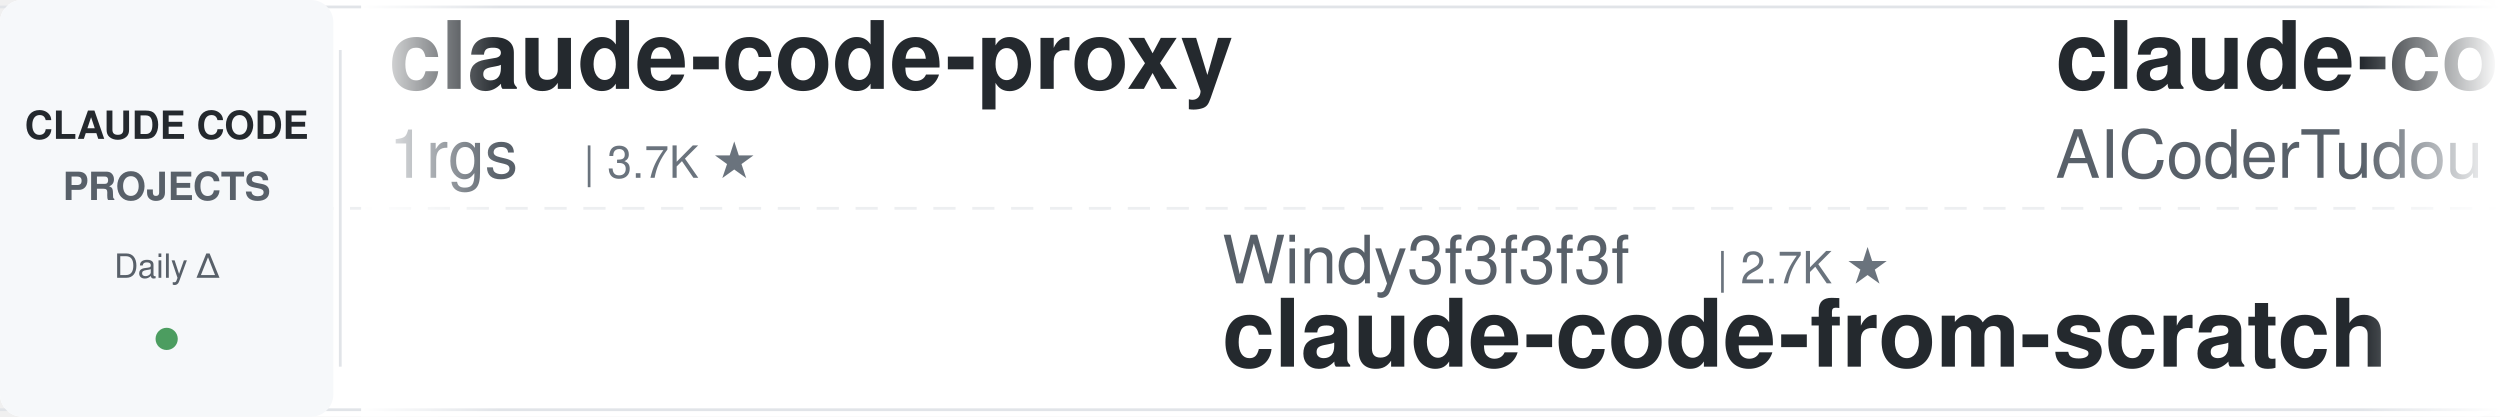
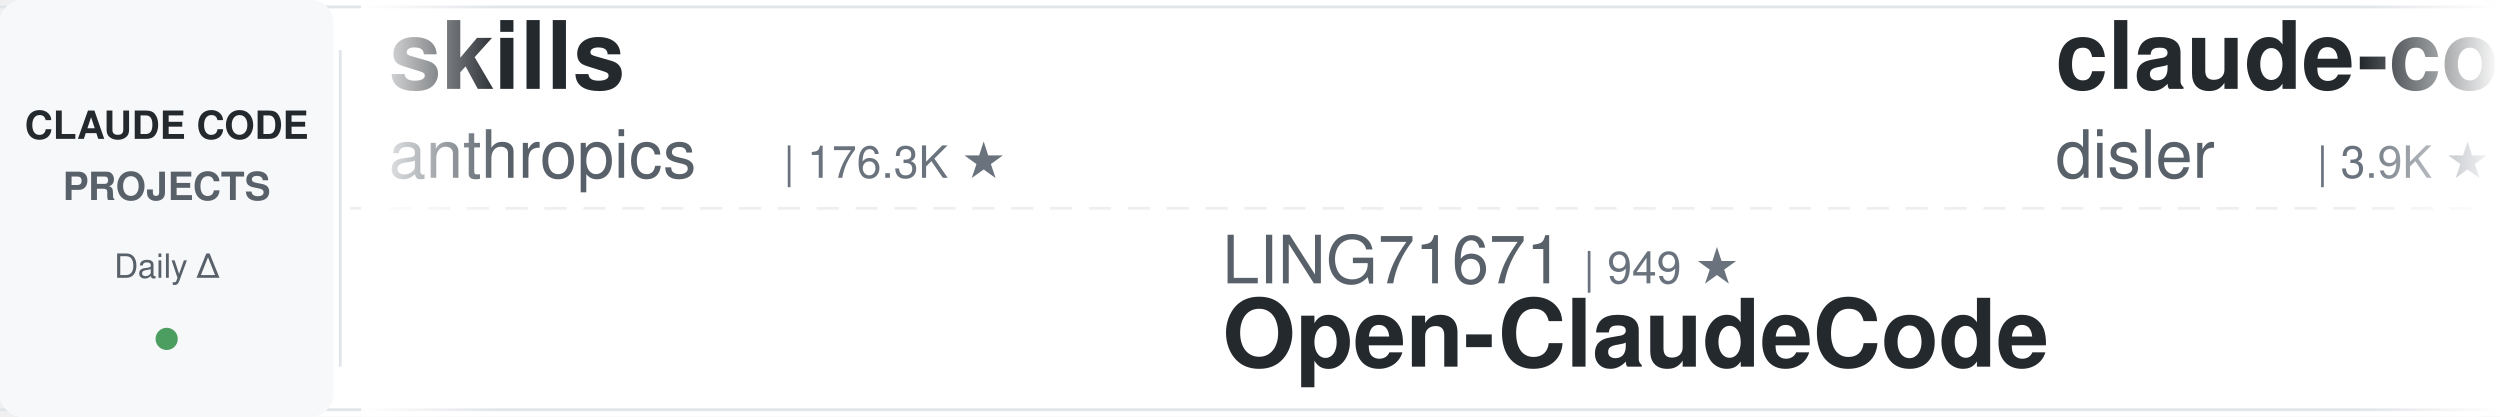
<svg xmlns="http://www.w3.org/2000/svg" width="900" height="150">
  <defs>
    <linearGradient id="leftFade" x1="0%" y1="0%" x2="100%" y2="0%">
      <stop offset="0%" style="stop-color:#ffffff;stop-opacity:1" />
      <stop offset="100%" style="stop-color:#ffffff;stop-opacity:0" />
    </linearGradient>
    <linearGradient id="rightFade" x1="0%" y1="0%" x2="100%" y2="0%">
      <stop offset="0%" style="stop-color:#ffffff;stop-opacity:0" />
      <stop offset="100%" style="stop-color:#ffffff;stop-opacity:1" />
    </linearGradient>
  </defs>
  <rect width="900" height="150" fill="#ffffff" rx="8" />
  <rect x="0" y="2" width="900" height="1" fill="#e1e4e8" />
  <rect x="0" y="147" width="900" height="1" fill="#e1e4e8" />
  <line x1="0" y1="75" x2="900" y2="75" stroke="#e1e4e8" stroke-width="1" stroke-dasharray="8 6" opacity="0.6" />
  <rect x="0" y="0" width="120" height="150" fill="#f6f8fa" rx="8" />
  <text x="60" y="50" font-family="-apple-system, BlinkMacSystemFont, 'Segoe UI', Helvetica, Arial, sans-serif" font-size="14" font-weight="600" fill="#24292e" text-anchor="middle">CLAUDE CODE</text>
  <text x="60" y="72" font-family="-apple-system, BlinkMacSystemFont, 'Segoe UI', Helvetica, Arial, sans-serif" font-size="14" font-weight="600" fill="#586069" text-anchor="middle">PROJECTS</text>
  <text x="60" y="100" font-family="-apple-system, BlinkMacSystemFont, 'Segoe UI', Helvetica, Arial, sans-serif" font-size="12" font-weight="500" fill="#586069" text-anchor="middle">Daily Δ</text>
  <circle cx="60" cy="122" r="4" fill="#22863a" opacity="0.8" />
  <rect x="122" y="18" width="1" height="114" fill="#e1e4e8" />
  <clipPath id="tickerClip">
    <rect x="130" y="0" width="770" height="150" />
  </clipPath>
  <g clip-path="url(#tickerClip)">
    <g id="tickerItems">
      <animateTransform attributeName="transform" attributeType="XML" type="translate" from="0 0" to="-3000 0" dur="54s" repeatCount="indefinite" />
      <g transform="translate(0, 0)">
-         <text x="140" y="32" font-family="-apple-system, BlinkMacSystemFont, 'Segoe UI', Helvetica, Arial, sans-serif" font-size="34" font-weight="600" fill="#24292e">claude-code-proxy</text>
-         <text x="140" y="64" font-family="-apple-system, BlinkMacSystemFont, 'Segoe UI', Helvetica, Arial, sans-serif" font-size="24" font-weight="400" fill="#586069">1rgs</text>
-         <text x="210" y="64" font-family="-apple-system, BlinkMacSystemFont, 'Segoe UI', Helvetica, Arial, sans-serif" font-size="16" font-weight="500" fill="#6a737d">| 3.7K ★</text>
+         <text x="140" y="32" font-family="-apple-system, BlinkMacSystemFont, 'Segoe UI', Helvetica, Arial, sans-serif" font-size="34" font-weight="600" fill="#24292e">skills</text>
+         <text x="140" y="64" font-family="-apple-system, BlinkMacSystemFont, 'Segoe UI', Helvetica, Arial, sans-serif" font-size="24" font-weight="400" fill="#586069">anthropics</text>
+         <text x="282" y="64" font-family="-apple-system, BlinkMacSystemFont, 'Segoe UI', Helvetica, Arial, sans-serif" font-size="16" font-weight="500" fill="#6a737d">| 176.3K ★</text>
      </g>
      <g transform="translate(300, 0)">
-         <text x="140" y="102" font-family="-apple-system, BlinkMacSystemFont, 'Segoe UI', Helvetica, Arial, sans-serif" font-size="24" font-weight="400" fill="#586069">Windy3f3f3f3f</text>
-         <text x="318" y="102" font-family="-apple-system, BlinkMacSystemFont, 'Segoe UI', Helvetica, Arial, sans-serif" font-size="16" font-weight="500" fill="#6a737d">| 2.7K ★</text>
-         <text x="140" y="132" font-family="-apple-system, BlinkMacSystemFont, 'Segoe UI', Helvetica, Arial, sans-serif" font-size="34" font-weight="600" fill="#24292e">claude-code-from-scratch</text>
+         <text x="140" y="102" font-family="-apple-system, BlinkMacSystemFont, 'Segoe UI', Helvetica, Arial, sans-serif" font-size="24" font-weight="400" fill="#586069">LING71671</text>
+         <text x="270" y="102" font-family="-apple-system, BlinkMacSystemFont, 'Segoe UI', Helvetica, Arial, sans-serif" font-size="16" font-weight="500" fill="#6a737d">| 949 ★</text>
+         <text x="140" y="132" font-family="-apple-system, BlinkMacSystemFont, 'Segoe UI', Helvetica, Arial, sans-serif" font-size="34" font-weight="600" fill="#24292e">Open-ClaudeCode</text>
      </g>
      <g transform="translate(600, 0)">
-         <text x="140" y="32" font-family="-apple-system, BlinkMacSystemFont, 'Segoe UI', Helvetica, Arial, sans-serif" font-size="34" font-weight="600" fill="#24292e">claude-code-tudou</text>
-         <text x="140" y="64" font-family="-apple-system, BlinkMacSystemFont, 'Segoe UI', Helvetica, Arial, sans-serif" font-size="24" font-weight="400" fill="#586069">AICoderTudou</text>
-         <text x="306" y="64" font-family="-apple-system, BlinkMacSystemFont, 'Segoe UI', Helvetica, Arial, sans-serif" font-size="16" font-weight="500" fill="#6a737d">| 494 ★</text>
+         <text x="140" y="32" font-family="-apple-system, BlinkMacSystemFont, 'Segoe UI', Helvetica, Arial, sans-serif" font-size="34" font-weight="600" fill="#24292e">claude-code-hooks-master...</text>
+         <text x="140" y="64" font-family="-apple-system, BlinkMacSystemFont, 'Segoe UI', Helvetica, Arial, sans-serif" font-size="24" font-weight="400" fill="#586069">disler</text>
+         <text x="234" y="64" font-family="-apple-system, BlinkMacSystemFont, 'Segoe UI', Helvetica, Arial, sans-serif" font-size="16" font-weight="500" fill="#6a737d">| 3.9K ★</text>
      </g>
      <g transform="translate(900, 0)">
-         <text x="140" y="102" font-family="-apple-system, BlinkMacSystemFont, 'Segoe UI', Helvetica, Arial, sans-serif" font-size="24" font-weight="400" fill="#586069">shareAI-lab</text>
-         <text x="294" y="102" font-family="-apple-system, BlinkMacSystemFont, 'Segoe UI', Helvetica, Arial, sans-serif" font-size="16" font-weight="500" fill="#6a737d">| 76.8K ★</text>
-         <text x="140" y="132" font-family="-apple-system, BlinkMacSystemFont, 'Segoe UI', Helvetica, Arial, sans-serif" font-size="34" font-weight="600" fill="#24292e">learn-claude-code</text>
+         <text x="140" y="102" font-family="-apple-system, BlinkMacSystemFont, 'Segoe UI', Helvetica, Arial, sans-serif" font-size="24" font-weight="400" fill="#586069">huangjia2019</text>
+         <text x="306" y="102" font-family="-apple-system, BlinkMacSystemFont, 'Segoe UI', Helvetica, Arial, sans-serif" font-size="16" font-weight="500" fill="#6a737d">| 1.1K ★</text>
+         <text x="140" y="132" font-family="-apple-system, BlinkMacSystemFont, 'Segoe UI', Helvetica, Arial, sans-serif" font-size="34" font-weight="600" fill="#24292e">claude-code-engineering</text>
      </g>
      <g transform="translate(1200, 0)">
-         <text x="140" y="32" font-family="-apple-system, BlinkMacSystemFont, 'Segoe UI', Helvetica, Arial, sans-serif" font-size="34" font-weight="600" fill="#24292e">claude-code-from-source</text>
-         <text x="140" y="64" font-family="-apple-system, BlinkMacSystemFont, 'Segoe UI', Helvetica, Arial, sans-serif" font-size="24" font-weight="400" fill="#586069">alejandrobalderas</text>
-         <text x="366" y="64" font-family="-apple-system, BlinkMacSystemFont, 'Segoe UI', Helvetica, Arial, sans-serif" font-size="16" font-weight="500" fill="#6a737d">| 2.8K ★</text>
+         <text x="140" y="32" font-family="-apple-system, BlinkMacSystemFont, 'Segoe UI', Helvetica, Arial, sans-serif" font-size="34" font-weight="600" fill="#24292e">claude-code-rev</text>
+         <text x="140" y="64" font-family="-apple-system, BlinkMacSystemFont, 'Segoe UI', Helvetica, Arial, sans-serif" font-size="24" font-weight="400" fill="#586069">oboard</text>
+         <text x="234" y="64" font-family="-apple-system, BlinkMacSystemFont, 'Segoe UI', Helvetica, Arial, sans-serif" font-size="16" font-weight="500" fill="#6a737d">| 3.3K ★</text>
      </g>
      <g transform="translate(1500, 0)">
-         <text x="140" y="102" font-family="-apple-system, BlinkMacSystemFont, 'Segoe UI', Helvetica, Arial, sans-serif" font-size="24" font-weight="400" fill="#586069">repowise-dev</text>
-         <text x="306" y="102" font-family="-apple-system, BlinkMacSystemFont, 'Segoe UI', Helvetica, Arial, sans-serif" font-size="16" font-weight="500" fill="#6a737d">| 1.2K ★</text>
-         <text x="140" y="132" font-family="-apple-system, BlinkMacSystemFont, 'Segoe UI', Helvetica, Arial, sans-serif" font-size="34" font-weight="600" fill="#24292e">claude-code-prompts</text>
+         <text x="140" y="102" font-family="-apple-system, BlinkMacSystemFont, 'Segoe UI', Helvetica, Arial, sans-serif" font-size="24" font-weight="400" fill="#586069">nicedreamzapp</text>
+         <text x="318" y="102" font-family="-apple-system, BlinkMacSystemFont, 'Segoe UI', Helvetica, Arial, sans-serif" font-size="16" font-weight="500" fill="#6a737d">| 3.3K ★</text>
+         <text x="140" y="132" font-family="-apple-system, BlinkMacSystemFont, 'Segoe UI', Helvetica, Arial, sans-serif" font-size="34" font-weight="600" fill="#24292e">claude-code-local</text>
      </g>
      <g transform="translate(1800, 0)">
-         <text x="140" y="32" font-family="-apple-system, BlinkMacSystemFont, 'Segoe UI', Helvetica, Arial, sans-serif" font-size="34" font-weight="600" fill="#24292e">ClaudeCode-Portable</text>
-         <text x="140" y="64" font-family="-apple-system, BlinkMacSystemFont, 'Segoe UI', Helvetica, Arial, sans-serif" font-size="24" font-weight="400" fill="#586069">techjarves</text>
-         <text x="282" y="64" font-family="-apple-system, BlinkMacSystemFont, 'Segoe UI', Helvetica, Arial, sans-serif" font-size="16" font-weight="500" fill="#6a737d">| 1.5K ★</text>
+         <text x="140" y="32" font-family="-apple-system, BlinkMacSystemFont, 'Segoe UI', Helvetica, Arial, sans-serif" font-size="34" font-weight="600" fill="#24292e">claude-code-rust</text>
+         <text x="140" y="64" font-family="-apple-system, BlinkMacSystemFont, 'Segoe UI', Helvetica, Arial, sans-serif" font-size="24" font-weight="400" fill="#586069">lorryjovens-hub</text>
+         <text x="342" y="64" font-family="-apple-system, BlinkMacSystemFont, 'Segoe UI', Helvetica, Arial, sans-serif" font-size="16" font-weight="500" fill="#6a737d">| 1.7K ★</text>
      </g>
      <g transform="translate(2100, 0)">
-         <text x="140" y="102" font-family="-apple-system, BlinkMacSystemFont, 'Segoe UI', Helvetica, Arial, sans-serif" font-size="24" font-weight="400" fill="#586069">Piebald-AI</text>
-         <text x="282" y="102" font-family="-apple-system, BlinkMacSystemFont, 'Segoe UI', Helvetica, Arial, sans-serif" font-size="16" font-weight="500" fill="#6a737d">| 12.7K ★</text>
-         <text x="140" y="132" font-family="-apple-system, BlinkMacSystemFont, 'Segoe UI', Helvetica, Arial, sans-serif" font-size="34" font-weight="600" fill="#24292e">claude-code-system-promp...</text>
+         <text x="140" y="102" font-family="-apple-system, BlinkMacSystemFont, 'Segoe UI', Helvetica, Arial, sans-serif" font-size="24" font-weight="400" fill="#586069">https-deeplearning-ai</text>
+         <text x="414" y="102" font-family="-apple-system, BlinkMacSystemFont, 'Segoe UI', Helvetica, Arial, sans-serif" font-size="16" font-weight="500" fill="#6a737d">| 548 ★</text>
+         <text x="140" y="132" font-family="-apple-system, BlinkMacSystemFont, 'Segoe UI', Helvetica, Arial, sans-serif" font-size="34" font-weight="600" fill="#24292e">sc-claude-code-files</text>
      </g>
      <g transform="translate(2400, 0)">
-         <text x="140" y="32" font-family="-apple-system, BlinkMacSystemFont, 'Segoe UI', Helvetica, Arial, sans-serif" font-size="34" font-weight="600" fill="#24292e">claude-code-base-action</text>
-         <text x="140" y="64" font-family="-apple-system, BlinkMacSystemFont, 'Segoe UI', Helvetica, Arial, sans-serif" font-size="24" font-weight="400" fill="#586069">anthropics</text>
-         <text x="282" y="64" font-family="-apple-system, BlinkMacSystemFont, 'Segoe UI', Helvetica, Arial, sans-serif" font-size="16" font-weight="500" fill="#6a737d">| 982 ★</text>
+         <text x="140" y="32" font-family="-apple-system, BlinkMacSystemFont, 'Segoe UI', Helvetica, Arial, sans-serif" font-size="34" font-weight="600" fill="#24292e">claude-code-video-toolki...</text>
+         <text x="140" y="64" font-family="-apple-system, BlinkMacSystemFont, 'Segoe UI', Helvetica, Arial, sans-serif" font-size="24" font-weight="400" fill="#586069">digitalsamba</text>
+         <text x="306" y="64" font-family="-apple-system, BlinkMacSystemFont, 'Segoe UI', Helvetica, Arial, sans-serif" font-size="16" font-weight="500" fill="#6a737d">| 2.1K ★</text>
      </g>
      <g transform="translate(2700, 0)">
-         <text x="140" y="102" font-family="-apple-system, BlinkMacSystemFont, 'Segoe UI', Helvetica, Arial, sans-serif" font-size="24" font-weight="400" fill="#586069">diet103</text>
-         <text x="246" y="102" font-family="-apple-system, BlinkMacSystemFont, 'Segoe UI', Helvetica, Arial, sans-serif" font-size="16" font-weight="500" fill="#6a737d">| 10.0K ★</text>
-         <text x="140" y="132" font-family="-apple-system, BlinkMacSystemFont, 'Segoe UI', Helvetica, Arial, sans-serif" font-size="34" font-weight="600" fill="#24292e">claude-code-infrastructu...</text>
+         <text x="140" y="102" font-family="-apple-system, BlinkMacSystemFont, 'Segoe UI', Helvetica, Arial, sans-serif" font-size="24" font-weight="400" fill="#586069">huangserva</text>
+         <text x="282" y="102" font-family="-apple-system, BlinkMacSystemFont, 'Segoe UI', Helvetica, Arial, sans-serif" font-size="16" font-weight="500" fill="#6a737d">| 628 ★</text>
+         <text x="140" y="132" font-family="-apple-system, BlinkMacSystemFont, 'Segoe UI', Helvetica, Arial, sans-serif" font-size="34" font-weight="600" fill="#24292e">claude-code-cli</text>
      </g>
      <g transform="translate(3000, 0)">
-         <text x="140" y="32" font-family="-apple-system, BlinkMacSystemFont, 'Segoe UI', Helvetica, Arial, sans-serif" font-size="34" font-weight="600" fill="#24292e">claude-code-proxy</text>
-         <text x="140" y="64" font-family="-apple-system, BlinkMacSystemFont, 'Segoe UI', Helvetica, Arial, sans-serif" font-size="24" font-weight="400" fill="#586069">1rgs</text>
-         <text x="210" y="64" font-family="-apple-system, BlinkMacSystemFont, 'Segoe UI', Helvetica, Arial, sans-serif" font-size="16" font-weight="500" fill="#6a737d">| 3.7K ★</text>
+         <text x="140" y="32" font-family="-apple-system, BlinkMacSystemFont, 'Segoe UI', Helvetica, Arial, sans-serif" font-size="34" font-weight="600" fill="#24292e">skills</text>
+         <text x="140" y="64" font-family="-apple-system, BlinkMacSystemFont, 'Segoe UI', Helvetica, Arial, sans-serif" font-size="24" font-weight="400" fill="#586069">anthropics</text>
+         <text x="282" y="64" font-family="-apple-system, BlinkMacSystemFont, 'Segoe UI', Helvetica, Arial, sans-serif" font-size="16" font-weight="500" fill="#6a737d">| 176.3K ★</text>
      </g>
      <g transform="translate(3300, 0)">
-         <text x="140" y="102" font-family="-apple-system, BlinkMacSystemFont, 'Segoe UI', Helvetica, Arial, sans-serif" font-size="24" font-weight="400" fill="#586069">Windy3f3f3f3f</text>
-         <text x="318" y="102" font-family="-apple-system, BlinkMacSystemFont, 'Segoe UI', Helvetica, Arial, sans-serif" font-size="16" font-weight="500" fill="#6a737d">| 2.7K ★</text>
-         <text x="140" y="132" font-family="-apple-system, BlinkMacSystemFont, 'Segoe UI', Helvetica, Arial, sans-serif" font-size="34" font-weight="600" fill="#24292e">claude-code-from-scratch</text>
+         <text x="140" y="102" font-family="-apple-system, BlinkMacSystemFont, 'Segoe UI', Helvetica, Arial, sans-serif" font-size="24" font-weight="400" fill="#586069">LING71671</text>
+         <text x="270" y="102" font-family="-apple-system, BlinkMacSystemFont, 'Segoe UI', Helvetica, Arial, sans-serif" font-size="16" font-weight="500" fill="#6a737d">| 949 ★</text>
+         <text x="140" y="132" font-family="-apple-system, BlinkMacSystemFont, 'Segoe UI', Helvetica, Arial, sans-serif" font-size="34" font-weight="600" fill="#24292e">Open-ClaudeCode</text>
      </g>
      <g transform="translate(3600, 0)">
-         <text x="140" y="32" font-family="-apple-system, BlinkMacSystemFont, 'Segoe UI', Helvetica, Arial, sans-serif" font-size="34" font-weight="600" fill="#24292e">claude-code-tudou</text>
-         <text x="140" y="64" font-family="-apple-system, BlinkMacSystemFont, 'Segoe UI', Helvetica, Arial, sans-serif" font-size="24" font-weight="400" fill="#586069">AICoderTudou</text>
-         <text x="306" y="64" font-family="-apple-system, BlinkMacSystemFont, 'Segoe UI', Helvetica, Arial, sans-serif" font-size="16" font-weight="500" fill="#6a737d">| 494 ★</text>
+         <text x="140" y="32" font-family="-apple-system, BlinkMacSystemFont, 'Segoe UI', Helvetica, Arial, sans-serif" font-size="34" font-weight="600" fill="#24292e">claude-code-hooks-master...</text>
+         <text x="140" y="64" font-family="-apple-system, BlinkMacSystemFont, 'Segoe UI', Helvetica, Arial, sans-serif" font-size="24" font-weight="400" fill="#586069">disler</text>
+         <text x="234" y="64" font-family="-apple-system, BlinkMacSystemFont, 'Segoe UI', Helvetica, Arial, sans-serif" font-size="16" font-weight="500" fill="#6a737d">| 3.9K ★</text>
      </g>
      <g transform="translate(3900, 0)">
-         <text x="140" y="102" font-family="-apple-system, BlinkMacSystemFont, 'Segoe UI', Helvetica, Arial, sans-serif" font-size="24" font-weight="400" fill="#586069">shareAI-lab</text>
-         <text x="294" y="102" font-family="-apple-system, BlinkMacSystemFont, 'Segoe UI', Helvetica, Arial, sans-serif" font-size="16" font-weight="500" fill="#6a737d">| 76.8K ★</text>
-         <text x="140" y="132" font-family="-apple-system, BlinkMacSystemFont, 'Segoe UI', Helvetica, Arial, sans-serif" font-size="34" font-weight="600" fill="#24292e">learn-claude-code</text>
+         <text x="140" y="102" font-family="-apple-system, BlinkMacSystemFont, 'Segoe UI', Helvetica, Arial, sans-serif" font-size="24" font-weight="400" fill="#586069">huangjia2019</text>
+         <text x="306" y="102" font-family="-apple-system, BlinkMacSystemFont, 'Segoe UI', Helvetica, Arial, sans-serif" font-size="16" font-weight="500" fill="#6a737d">| 1.1K ★</text>
+         <text x="140" y="132" font-family="-apple-system, BlinkMacSystemFont, 'Segoe UI', Helvetica, Arial, sans-serif" font-size="34" font-weight="600" fill="#24292e">claude-code-engineering</text>
      </g>
    </g>
  </g>
  <rect x="130" y="0" width="50" height="150" fill="url(#leftFade)" />
  <rect x="850" y="0" width="50" height="150" fill="url(#rightFade)" />
</svg>
